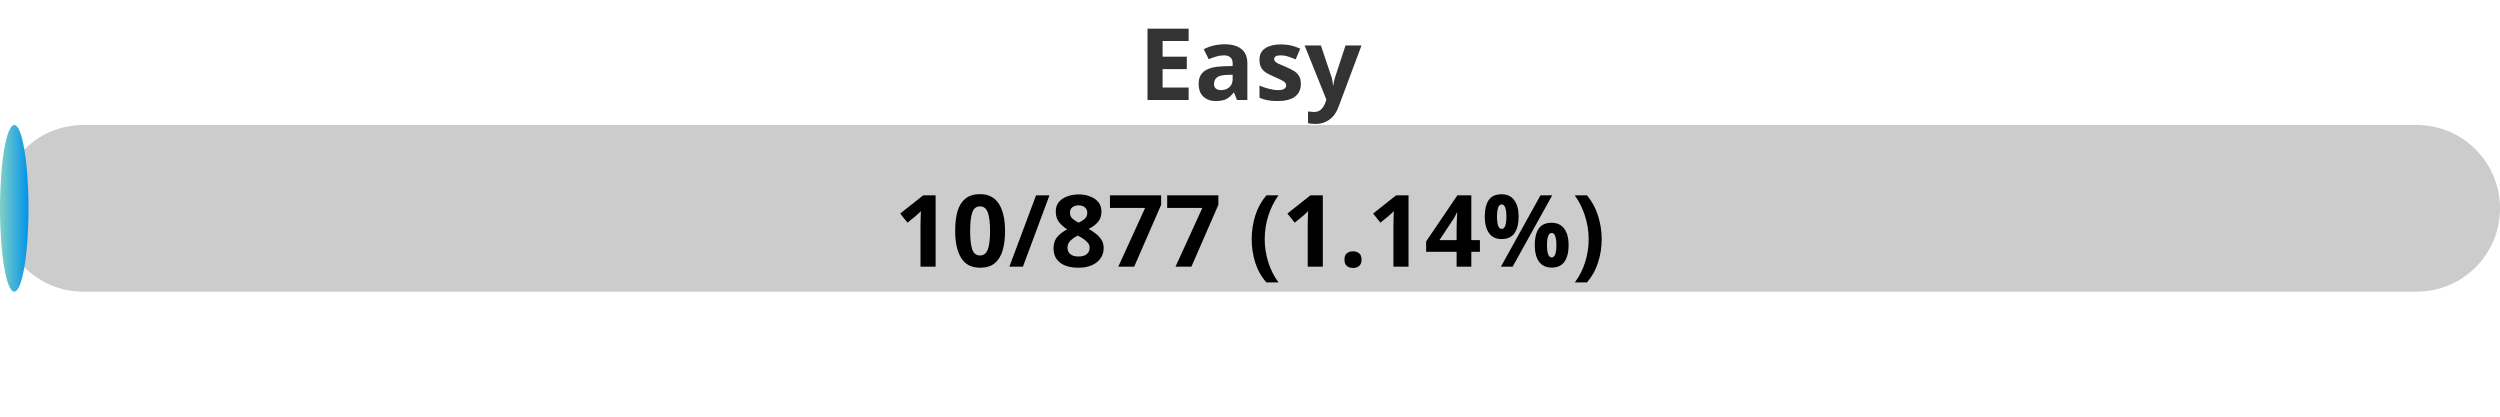
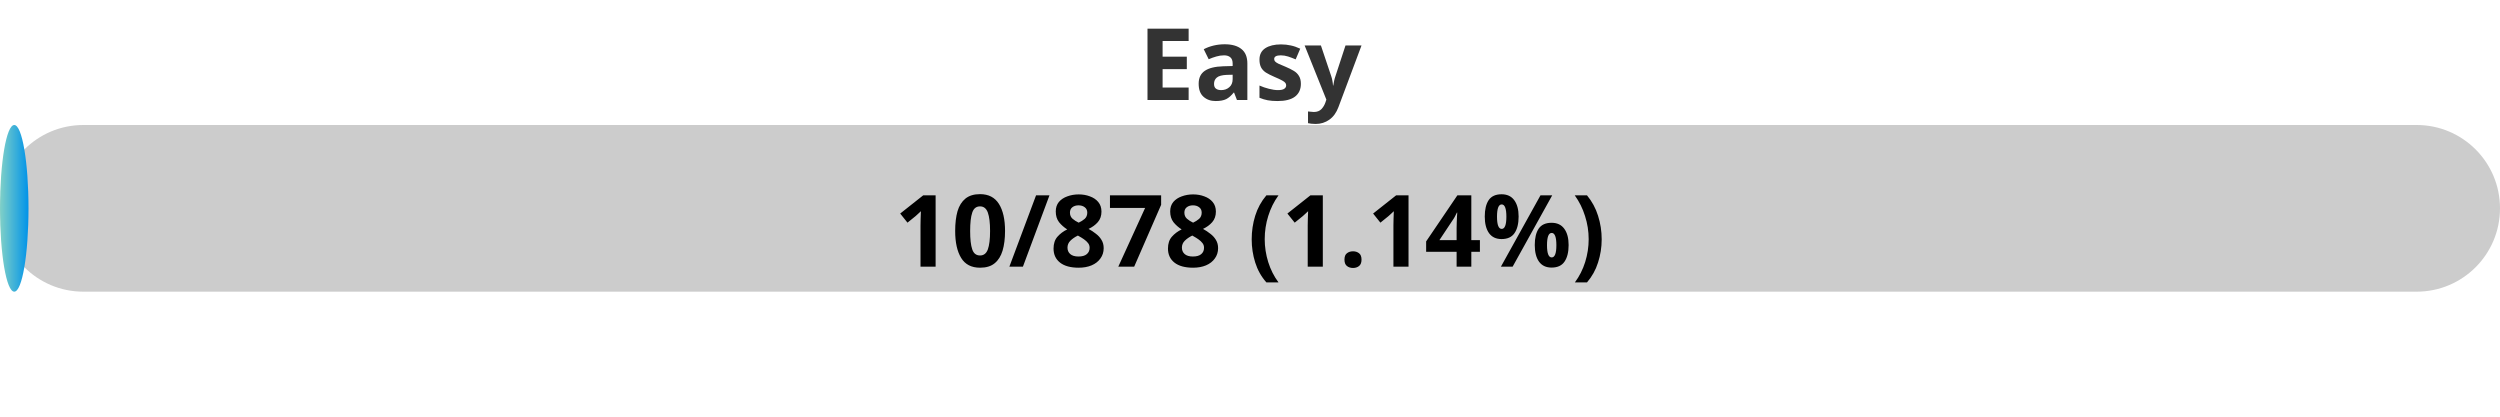
<svg xmlns="http://www.w3.org/2000/svg" width="300" height="50">
  <defs>
    <linearGradient id="gradient" x1="0%" y1="0%" x2="100%" y2="0%">
      <stop offset="0%" stop-color="#80D0C7" />
      <stop offset="100%" stop-color="#0093E9" />
    </linearGradient>
    <style>
            .progress-bar {
                fill: url(#gradient);
            }
            text {
                font-weight: bold;
                font-family: Verdana, Geneva, sans-serif;
            }
        </style>
  </defs>
  <rect x="0" y="15" width="300" height="20" rx="10" fill="#ccc" />
  <rect x="0" y="15" width="3.42" height="20" rx="10" class="progress-bar" />
  <text x="150" y="12" text-anchor="middle" font-size="12" fill="#333">Easy</text>
-   <text x="150" y="32" text-anchor="middle" font-size="12" fill="#000">10/877 (1.14%)</text>
+   <text x="150" y="32" text-anchor="middle" font-size="12" fill="#000">10/878 (1.14%)</text>
</svg>
